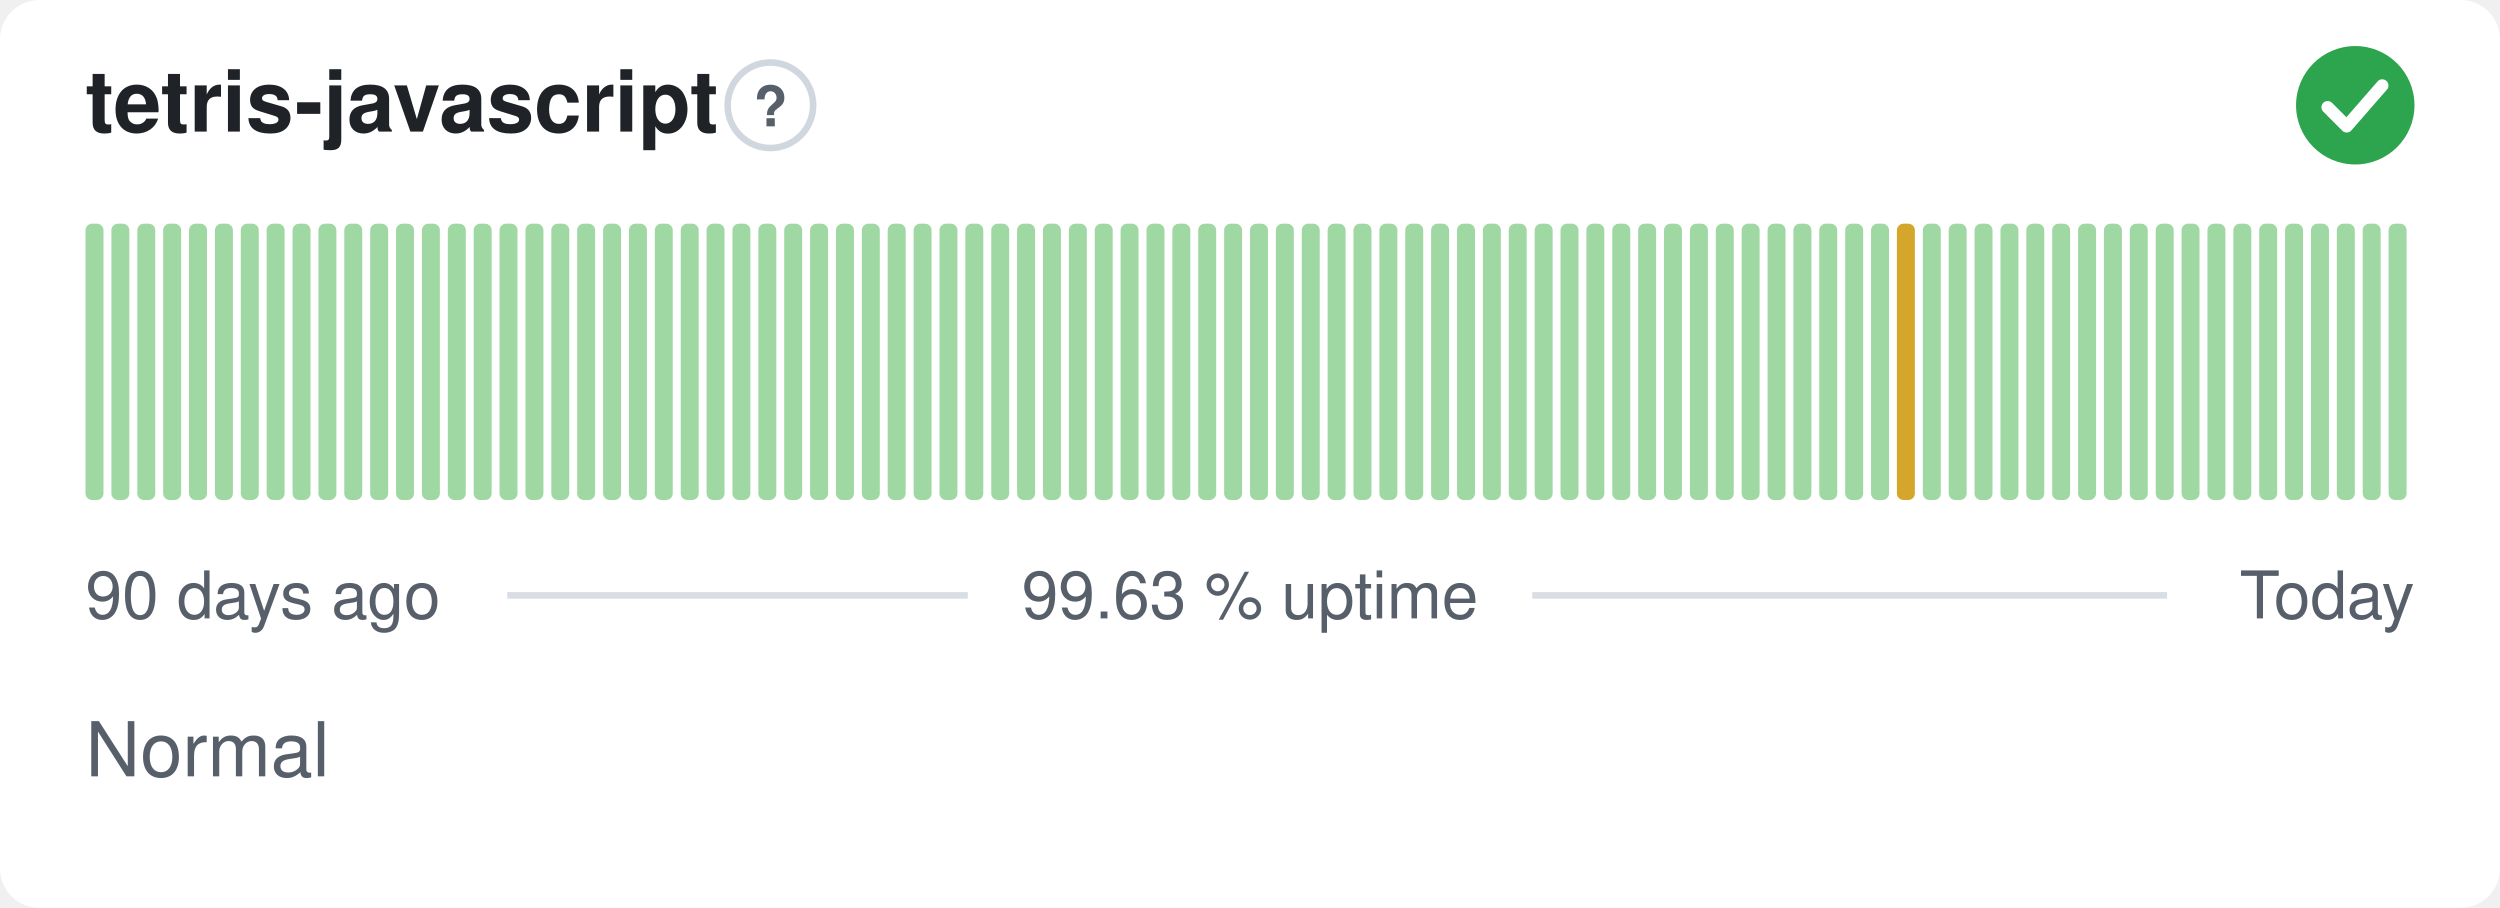
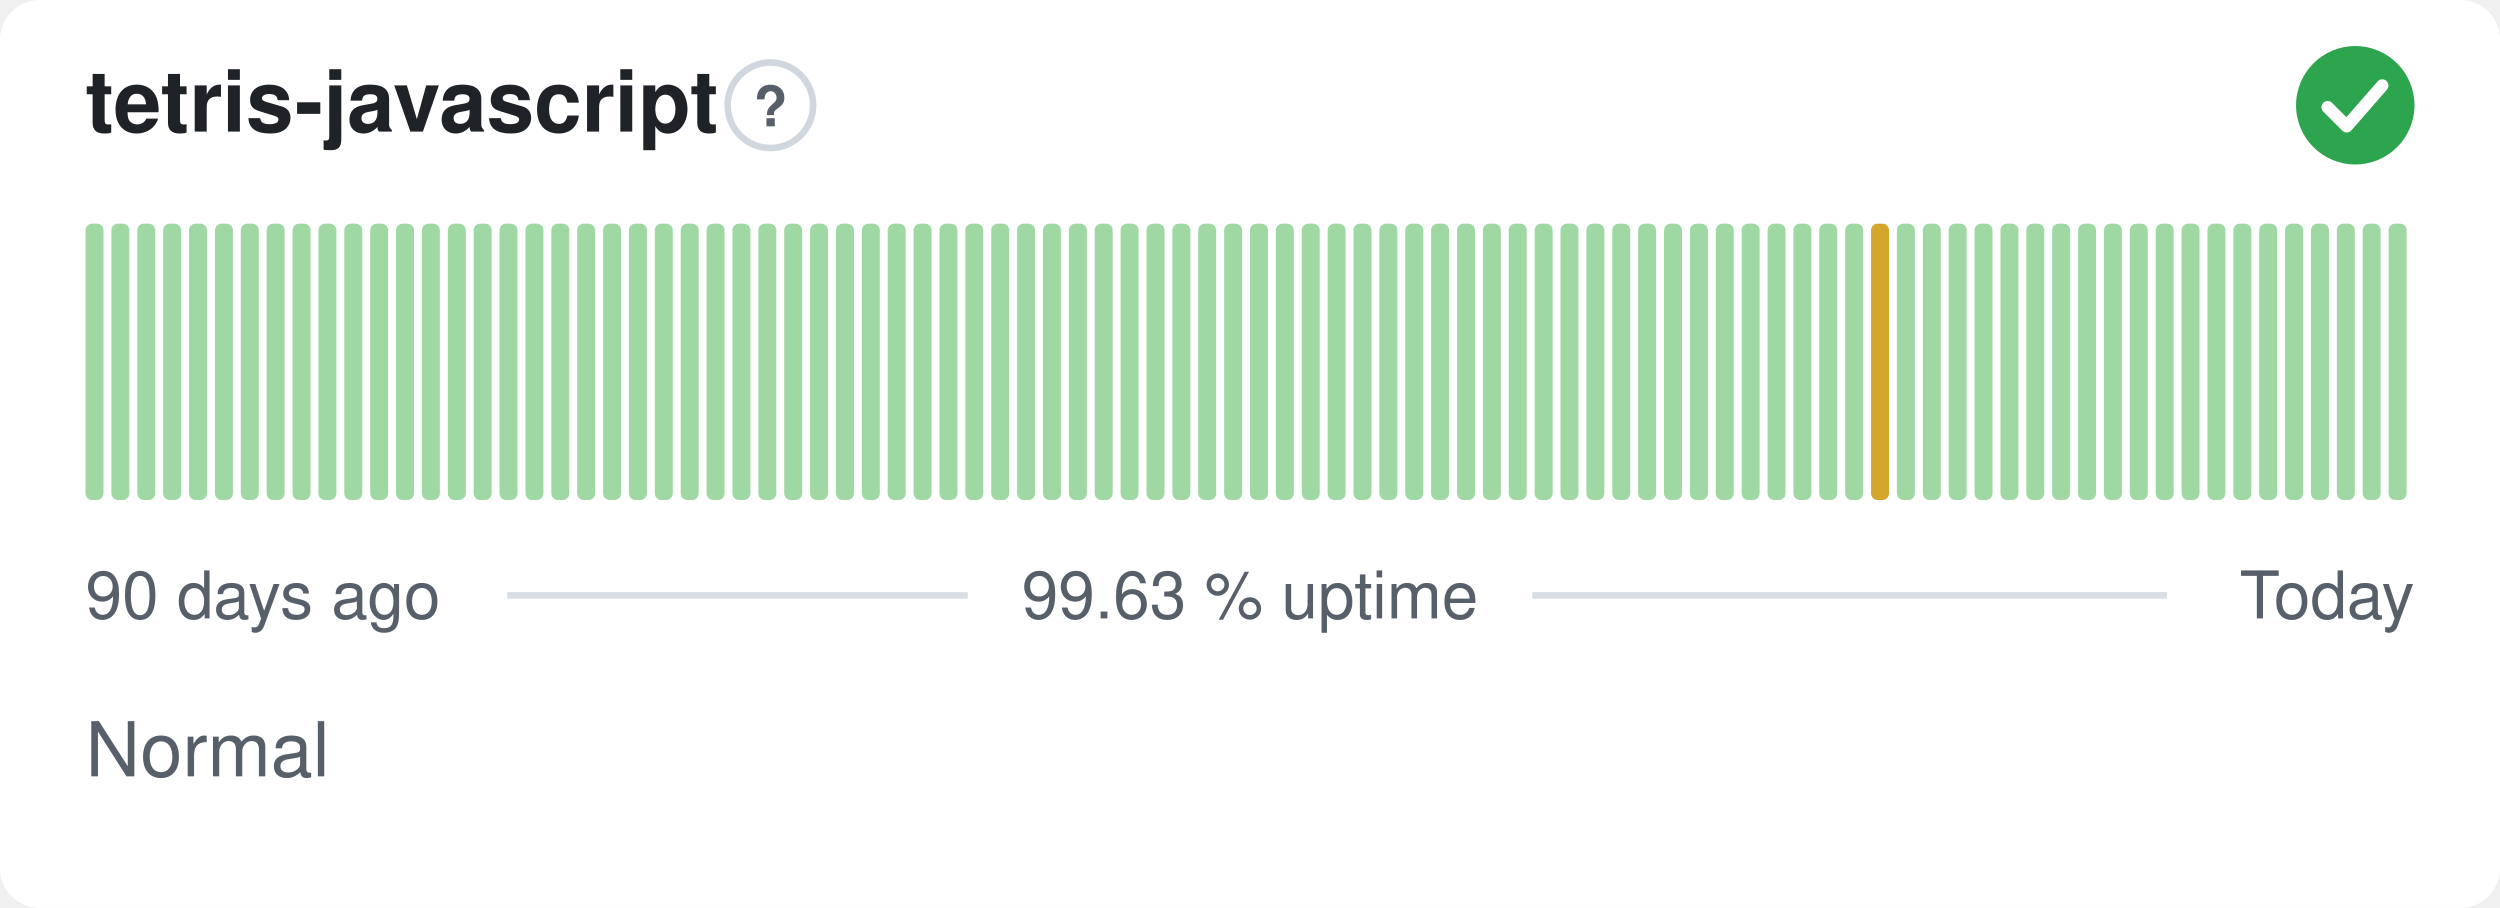
<svg xmlns="http://www.w3.org/2000/svg" width="380" height="138" viewBox="0 0 380 138" role="img" aria-label="tetris-javascript: Normal, 99.63 % uptime over the last 90 days" font-family="-apple-system,BlinkMacSystemFont,'Segoe UI',Helvetica,Arial,sans-serif">
  <style>
    @media (prefers-color-scheme: dark) {
      .bg { fill: #0d1117 }
      .title { fill: #e6edf3 }
      .muted { fill: #8b949e }
      .hint { stroke: #30363d }
      .rule { stroke: #30363d }
      .nodata { fill: #21262d }
    }
  </style>
  <rect class="bg" width="380" height="138" rx="6" fill="#ffffff" />
  <text class="title" x="13" y="20" font-size="13" font-weight="600" fill="#1f2328">tetris-javascript</text>
  <circle class="hint" cx="117.1" cy="16" r="6.5" fill="none" stroke="#d0d7de" stroke-width="1" />
  <text class="muted" x="117.1" y="19.2" text-anchor="middle" font-size="8.5" font-weight="700" fill="#57606a">?</text>
  <circle cx="358" cy="16" r="9" fill="#2da44e" />
  <path d="M353.80 16.30l2.90 2.90 5.40 -6.20" fill="none" stroke="#fff" stroke-width="1.89" stroke-linecap="round" stroke-linejoin="round" />
  <rect x="13.00" y="34.00" width="2.73" height="42.00" rx="1" fill="#9fd8a3" />
  <rect x="16.93" y="34.00" width="2.73" height="42.00" rx="1" fill="#9fd8a3" />
  <rect x="20.87" y="34.00" width="2.73" height="42.00" rx="1" fill="#9fd8a3" />
  <rect x="24.80" y="34.00" width="2.73" height="42.00" rx="1" fill="#9fd8a3" />
  <rect x="28.73" y="34.00" width="2.73" height="42.00" rx="1" fill="#9fd8a3" />
  <rect x="32.67" y="34.00" width="2.73" height="42.00" rx="1" fill="#9fd8a3" />
  <rect x="36.60" y="34.00" width="2.73" height="42.00" rx="1" fill="#9fd8a3" />
  <rect x="40.53" y="34.00" width="2.73" height="42.00" rx="1" fill="#9fd8a3" />
  <rect x="44.47" y="34.00" width="2.73" height="42.00" rx="1" fill="#9fd8a3" />
  <rect x="48.40" y="34.00" width="2.73" height="42.00" rx="1" fill="#9fd8a3" />
  <rect x="52.33" y="34.00" width="2.73" height="42.00" rx="1" fill="#9fd8a3" />
  <rect x="56.27" y="34.00" width="2.73" height="42.00" rx="1" fill="#9fd8a3" />
  <rect x="60.20" y="34.00" width="2.73" height="42.00" rx="1" fill="#9fd8a3" />
  <rect x="64.13" y="34.00" width="2.73" height="42.00" rx="1" fill="#9fd8a3" />
  <rect x="68.07" y="34.00" width="2.73" height="42.00" rx="1" fill="#9fd8a3" />
  <rect x="72.00" y="34.00" width="2.73" height="42.00" rx="1" fill="#9fd8a3" />
  <rect x="75.93" y="34.00" width="2.73" height="42.00" rx="1" fill="#9fd8a3" />
  <rect x="79.87" y="34.00" width="2.73" height="42.00" rx="1" fill="#9fd8a3" />
  <rect x="83.80" y="34.00" width="2.73" height="42.00" rx="1" fill="#9fd8a3" />
  <rect x="87.73" y="34.00" width="2.73" height="42.00" rx="1" fill="#9fd8a3" />
  <rect x="91.67" y="34.00" width="2.73" height="42.00" rx="1" fill="#9fd8a3" />
  <rect x="95.60" y="34.00" width="2.73" height="42.00" rx="1" fill="#9fd8a3" />
  <rect x="99.53" y="34.00" width="2.73" height="42.00" rx="1" fill="#9fd8a3" />
  <rect x="103.47" y="34.00" width="2.73" height="42.00" rx="1" fill="#9fd8a3" />
  <rect x="107.40" y="34.00" width="2.73" height="42.00" rx="1" fill="#9fd8a3" />
  <rect x="111.33" y="34.00" width="2.73" height="42.00" rx="1" fill="#9fd8a3" />
  <rect x="115.27" y="34.00" width="2.73" height="42.00" rx="1" fill="#9fd8a3" />
  <rect x="119.20" y="34.00" width="2.73" height="42.00" rx="1" fill="#9fd8a3" />
  <rect x="123.13" y="34.00" width="2.73" height="42.00" rx="1" fill="#9fd8a3" />
  <rect x="127.07" y="34.00" width="2.73" height="42.00" rx="1" fill="#9fd8a3" />
  <rect x="131.00" y="34.00" width="2.73" height="42.00" rx="1" fill="#9fd8a3" />
  <rect x="134.93" y="34.00" width="2.73" height="42.00" rx="1" fill="#9fd8a3" />
  <rect x="138.87" y="34.00" width="2.73" height="42.00" rx="1" fill="#9fd8a3" />
  <rect x="142.80" y="34.00" width="2.73" height="42.00" rx="1" fill="#9fd8a3" />
  <rect x="146.73" y="34.00" width="2.73" height="42.00" rx="1" fill="#9fd8a3" />
  <rect x="150.67" y="34.00" width="2.73" height="42.00" rx="1" fill="#9fd8a3" />
  <rect x="154.60" y="34.00" width="2.73" height="42.00" rx="1" fill="#9fd8a3" />
  <rect x="158.53" y="34.00" width="2.73" height="42.00" rx="1" fill="#9fd8a3" />
  <rect x="162.47" y="34.00" width="2.73" height="42.00" rx="1" fill="#9fd8a3" />
  <rect x="166.40" y="34.00" width="2.73" height="42.00" rx="1" fill="#9fd8a3" />
  <rect x="170.33" y="34.00" width="2.73" height="42.00" rx="1" fill="#9fd8a3" />
  <rect x="174.27" y="34.00" width="2.73" height="42.00" rx="1" fill="#9fd8a3" />
  <rect x="178.20" y="34.00" width="2.73" height="42.00" rx="1" fill="#9fd8a3" />
  <rect x="182.13" y="34.00" width="2.73" height="42.00" rx="1" fill="#9fd8a3" />
  <rect x="186.07" y="34.00" width="2.73" height="42.00" rx="1" fill="#9fd8a3" />
  <rect x="190.00" y="34.00" width="2.73" height="42.00" rx="1" fill="#9fd8a3" />
  <rect x="193.93" y="34.00" width="2.73" height="42.00" rx="1" fill="#9fd8a3" />
  <rect x="197.87" y="34.00" width="2.73" height="42.00" rx="1" fill="#9fd8a3" />
  <rect x="201.80" y="34.00" width="2.73" height="42.00" rx="1" fill="#9fd8a3" />
  <rect x="205.73" y="34.00" width="2.73" height="42.00" rx="1" fill="#9fd8a3" />
  <rect x="209.67" y="34.00" width="2.73" height="42.00" rx="1" fill="#9fd8a3" />
  <rect x="213.60" y="34.00" width="2.73" height="42.00" rx="1" fill="#9fd8a3" />
  <rect x="217.53" y="34.00" width="2.73" height="42.00" rx="1" fill="#9fd8a3" />
  <rect x="221.47" y="34.00" width="2.73" height="42.00" rx="1" fill="#9fd8a3" />
  <rect x="225.40" y="34.00" width="2.73" height="42.00" rx="1" fill="#9fd8a3" />
  <rect x="229.33" y="34.00" width="2.73" height="42.00" rx="1" fill="#9fd8a3" />
  <rect x="233.27" y="34.00" width="2.73" height="42.00" rx="1" fill="#9fd8a3" />
  <rect x="237.20" y="34.00" width="2.73" height="42.00" rx="1" fill="#9fd8a3" />
  <rect x="241.13" y="34.00" width="2.73" height="42.00" rx="1" fill="#9fd8a3" />
  <rect x="245.07" y="34.00" width="2.73" height="42.00" rx="1" fill="#9fd8a3" />
  <rect x="249.00" y="34.00" width="2.73" height="42.00" rx="1" fill="#9fd8a3" />
  <rect x="252.93" y="34.00" width="2.73" height="42.00" rx="1" fill="#9fd8a3" />
  <rect x="256.87" y="34.00" width="2.73" height="42.00" rx="1" fill="#9fd8a3" />
  <rect x="260.80" y="34.00" width="2.73" height="42.00" rx="1" fill="#9fd8a3" />
  <rect x="264.73" y="34.00" width="2.73" height="42.00" rx="1" fill="#9fd8a3" />
  <rect x="268.67" y="34.00" width="2.73" height="42.00" rx="1" fill="#9fd8a3" />
  <rect x="272.60" y="34.00" width="2.73" height="42.00" rx="1" fill="#9fd8a3" />
  <rect x="276.53" y="34.00" width="2.73" height="42.00" rx="1" fill="#9fd8a3" />
  <rect x="280.47" y="34.00" width="2.73" height="42.00" rx="1" fill="#9fd8a3" />
-   <rect x="284.40" y="34.00" width="2.73" height="42.00" rx="1" fill="#9fd8a3" />
-   <rect x="288.33" y="34.00" width="2.73" height="42.00" rx="1" fill="#d4a72c" />
+   <rect x="284.40" y="34.00" width="2.73" height="42.00" rx="1" fill="#d4a72c" />
+   <rect x="288.33" y="34.00" width="2.73" height="42.00" rx="1" fill="#9fd8a3" />
  <rect x="292.27" y="34.00" width="2.73" height="42.00" rx="1" fill="#9fd8a3" />
  <rect x="296.20" y="34.00" width="2.73" height="42.00" rx="1" fill="#9fd8a3" />
  <rect x="300.13" y="34.00" width="2.73" height="42.00" rx="1" fill="#9fd8a3" />
  <rect x="304.07" y="34.00" width="2.73" height="42.00" rx="1" fill="#9fd8a3" />
  <rect x="308.00" y="34.00" width="2.73" height="42.00" rx="1" fill="#9fd8a3" />
  <rect x="311.93" y="34.00" width="2.73" height="42.00" rx="1" fill="#9fd8a3" />
  <rect x="315.87" y="34.00" width="2.73" height="42.00" rx="1" fill="#9fd8a3" />
  <rect x="319.80" y="34.00" width="2.73" height="42.00" rx="1" fill="#9fd8a3" />
  <rect x="323.73" y="34.00" width="2.73" height="42.00" rx="1" fill="#9fd8a3" />
  <rect x="327.67" y="34.00" width="2.73" height="42.00" rx="1" fill="#9fd8a3" />
  <rect x="331.60" y="34.00" width="2.73" height="42.00" rx="1" fill="#9fd8a3" />
  <rect x="335.53" y="34.00" width="2.73" height="42.00" rx="1" fill="#9fd8a3" />
  <rect x="339.47" y="34.00" width="2.73" height="42.00" rx="1" fill="#9fd8a3" />
  <rect x="343.40" y="34.00" width="2.73" height="42.00" rx="1" fill="#9fd8a3" />
  <rect x="347.33" y="34.00" width="2.73" height="42.00" rx="1" fill="#9fd8a3" />
  <rect x="351.27" y="34.00" width="2.73" height="42.00" rx="1" fill="#9fd8a3" />
  <rect x="355.20" y="34.00" width="2.73" height="42.00" rx="1" fill="#9fd8a3" />
  <rect x="359.13" y="34.00" width="2.73" height="42.00" rx="1" fill="#9fd8a3" />
  <rect x="363.07" y="34.00" width="2.73" height="42.00" rx="1" fill="#9fd8a3" />
  <text class="muted" x="13" y="94" font-size="10" fill="#57606a">90 days ago</text>
  <text class="muted" x="190" y="94" text-anchor="middle" font-size="10" fill="#57606a">99.63 % uptime</text>
  <text class="muted" x="367" y="94" text-anchor="end" font-size="10" fill="#57606a">Today</text>
  <line class="rule" x1="77.1" y1="90.5" x2="147.1" y2="90.5" stroke="#d8dee4" stroke-width="1" />
  <line class="rule" x1="232.9" y1="90.5" x2="329.4" y2="90.5" stroke="#d8dee4" stroke-width="1" />
  <text class="muted" x="13" y="118" font-size="11.5" fill="#57606a">Normal</text>
</svg>
